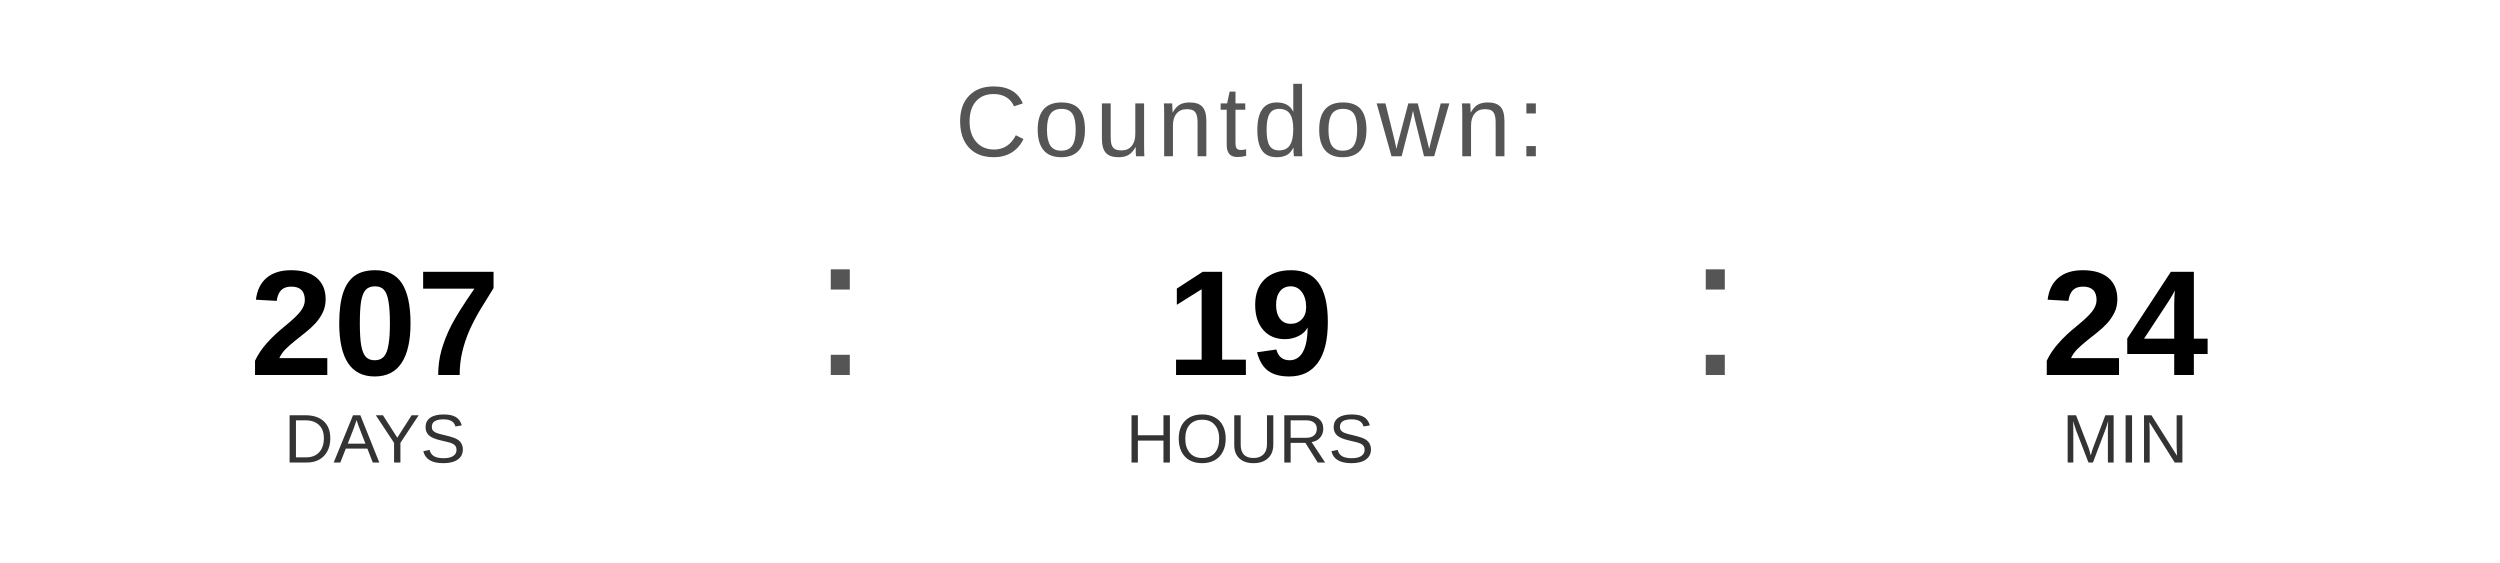
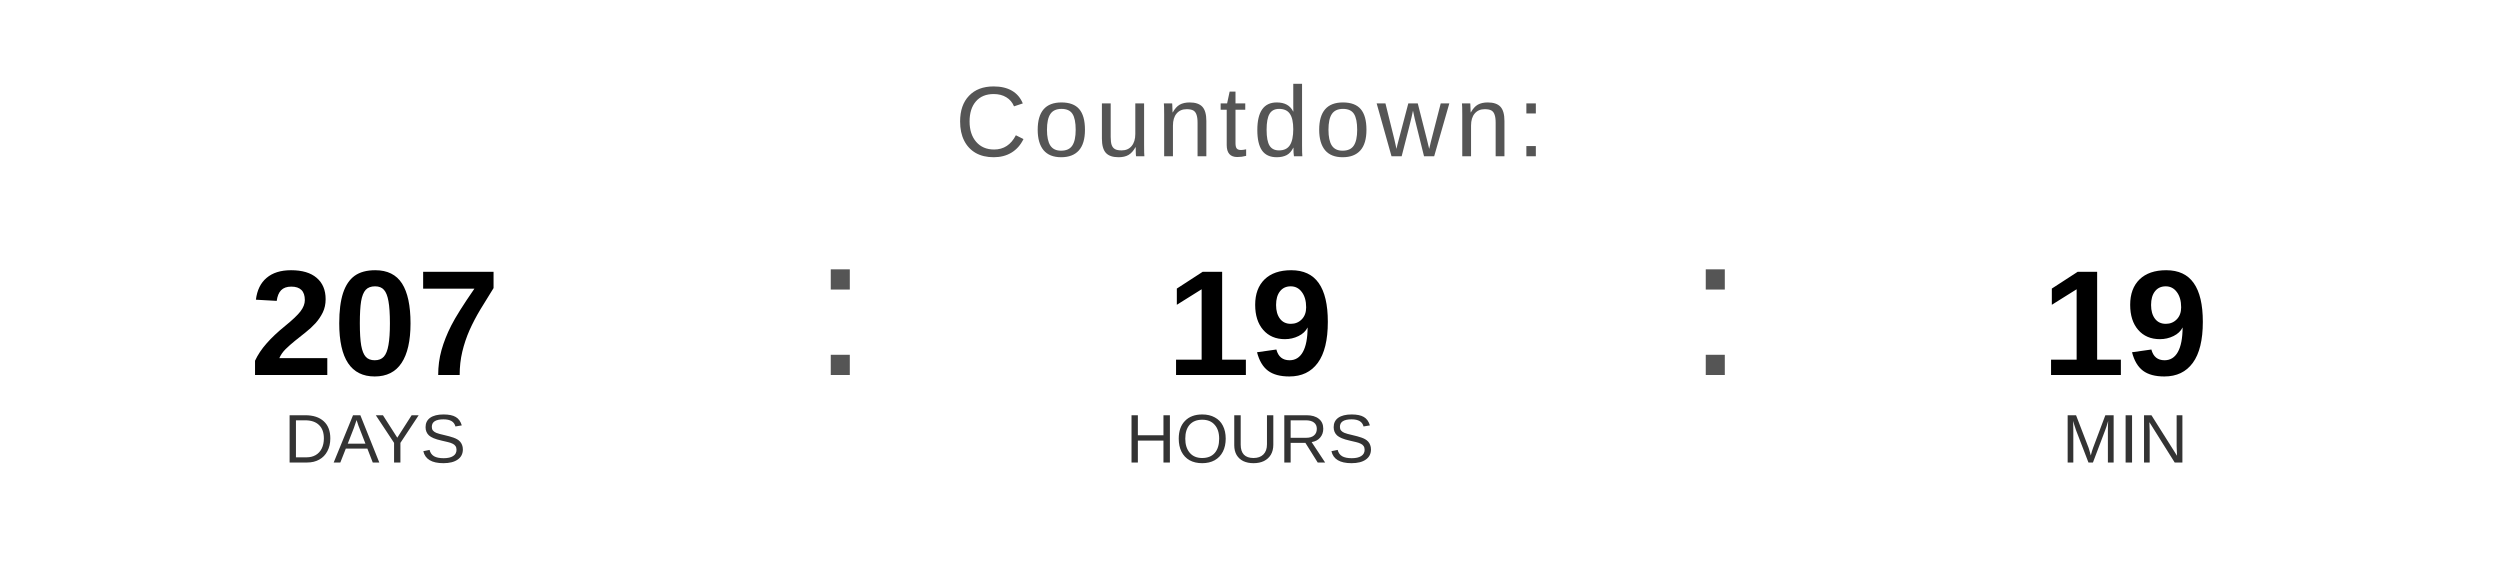
<svg xmlns="http://www.w3.org/2000/svg" width="400" height="90" viewBox="0 0 400 90">
  <text x="200" y="25" font-family="Arial, Helvetica, sans-serif" font-size="16" fill="#555555" text-anchor="middle" letter-spacing="1">
    Countdown:
  </text>
  <text x="60" y="60" font-family="Arial, Helvetica, sans-serif" font-size="24" font-weight="bold" fill="#000000" text-anchor="middle">207</text>
  <text x="60" y="74" font-family="Arial, Helvetica, sans-serif" font-size="11" fill="#333333" text-anchor="middle">DAYS</text>
  <text x="130" y="60" font-family="Arial, sans-serif" font-size="32" fill="#555555">:</text>
  <text x="200" y="60" font-family="Arial, Helvetica, sans-serif" font-size="24" font-weight="bold" fill="#000000" text-anchor="middle">19</text>
  <text x="200" y="74" font-family="Arial, Helvetica, sans-serif" font-size="11" fill="#333333" text-anchor="middle">HOURS</text>
  <text x="270" y="60" font-family="Arial, sans-serif" font-size="32" fill="#555555">:</text>
-   <text x="340" y="60" font-family="Arial, Helvetica, sans-serif" font-size="24" font-weight="bold" fill="#000000" text-anchor="middle">24</text>
+   <text x="340" y="60" font-family="Arial, Helvetica, sans-serif" font-size="24" font-weight="bold" fill="#000000" text-anchor="middle">19</text>
  <text x="340" y="74" font-family="Arial, Helvetica, sans-serif" font-size="11" fill="#333333" text-anchor="middle">MIN</text>
</svg>
